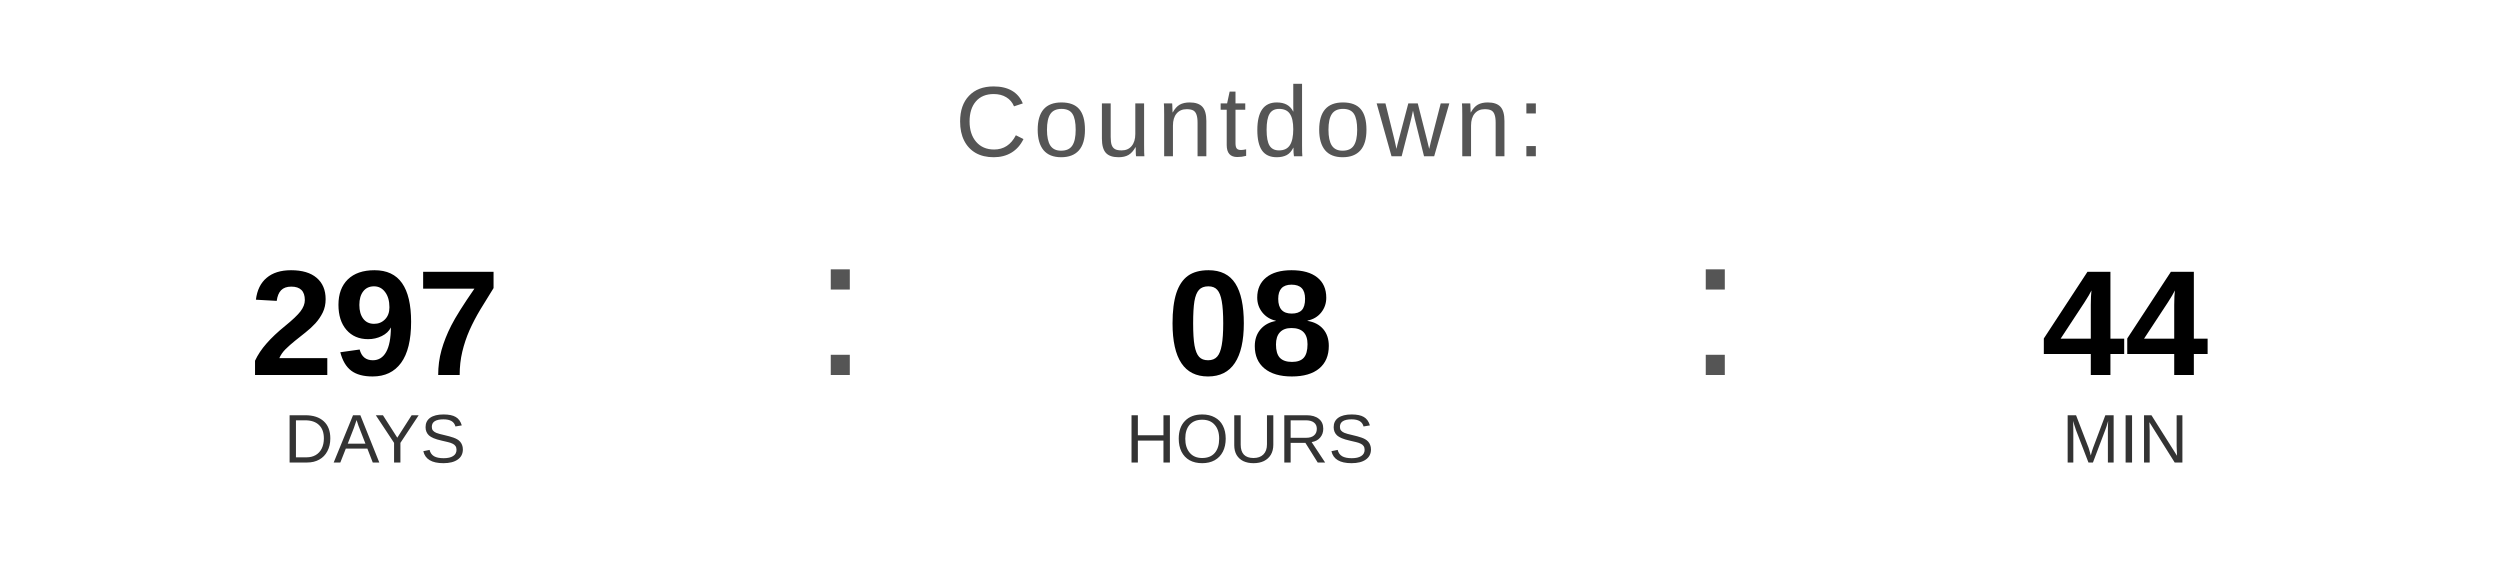
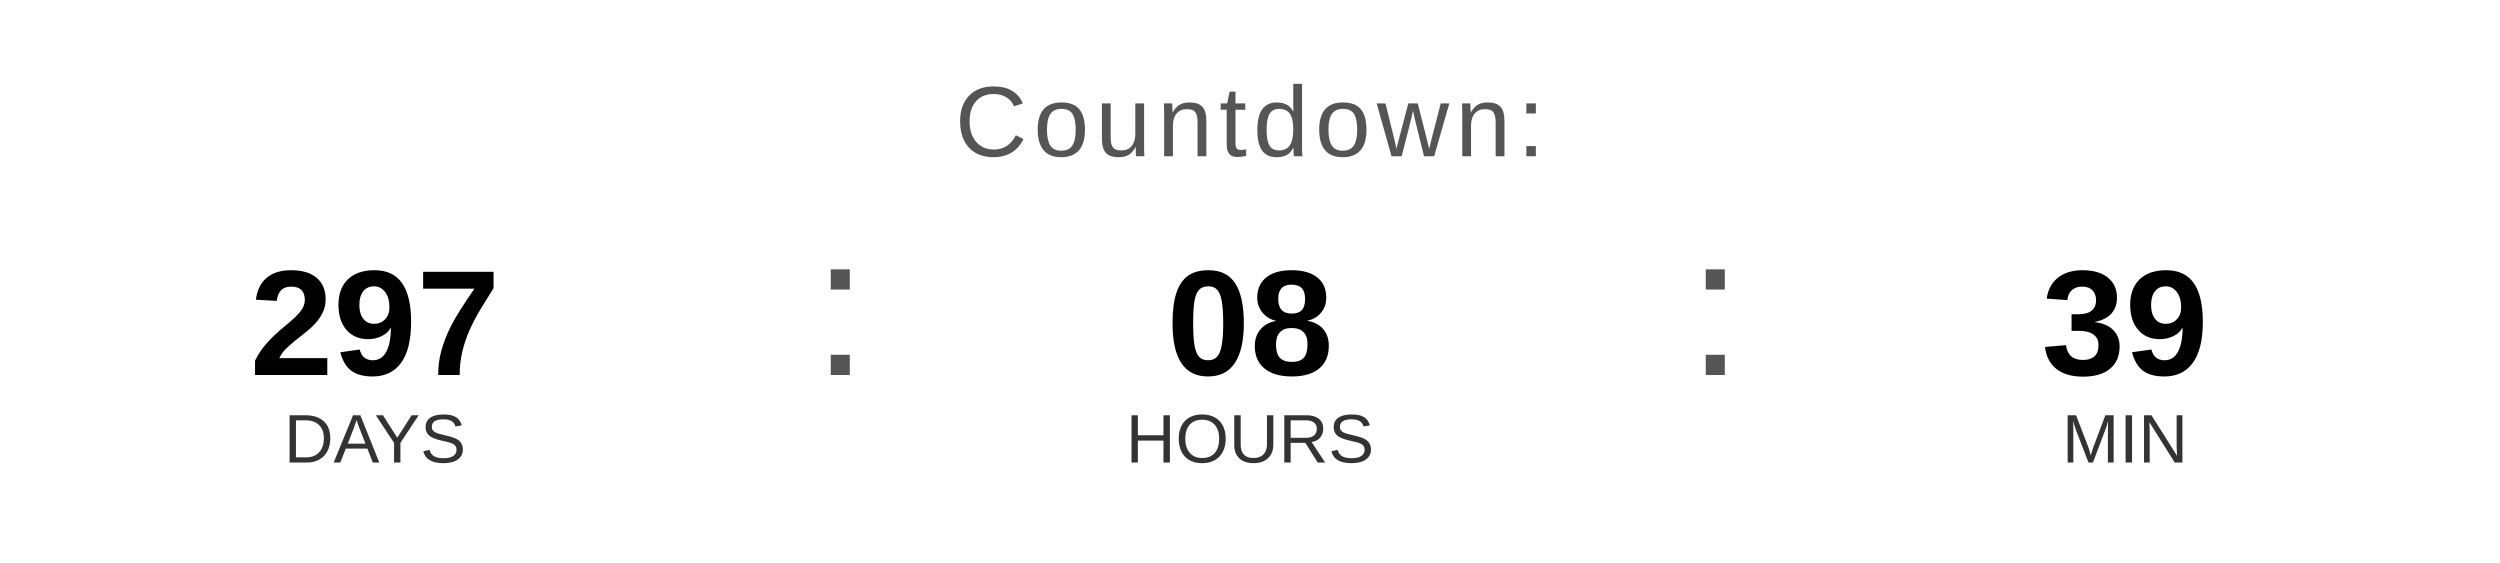
<svg xmlns="http://www.w3.org/2000/svg" width="400" height="90" viewBox="0 0 400 90">
  <text x="200" y="25" font-family="Arial, Helvetica, sans-serif" font-size="16" fill="#555555" text-anchor="middle" letter-spacing="1">
    Countdown:
  </text>
  <text x="60" y="60" font-family="Arial, Helvetica, sans-serif" font-size="24" font-weight="bold" fill="#000000" text-anchor="middle">297</text>
  <text x="60" y="74" font-family="Arial, Helvetica, sans-serif" font-size="11" fill="#333333" text-anchor="middle">DAYS</text>
  <text x="130" y="60" font-family="Arial, sans-serif" font-size="32" fill="#555555">:</text>
  <text x="200" y="60" font-family="Arial, Helvetica, sans-serif" font-size="24" font-weight="bold" fill="#000000" text-anchor="middle">08</text>
  <text x="200" y="74" font-family="Arial, Helvetica, sans-serif" font-size="11" fill="#333333" text-anchor="middle">HOURS</text>
  <text x="270" y="60" font-family="Arial, sans-serif" font-size="32" fill="#555555">:</text>
-   <text x="340" y="60" font-family="Arial, Helvetica, sans-serif" font-size="24" font-weight="bold" fill="#000000" text-anchor="middle">44</text>
+   <text x="340" y="60" font-family="Arial, Helvetica, sans-serif" font-size="24" font-weight="bold" fill="#000000" text-anchor="middle">39</text>
  <text x="340" y="74" font-family="Arial, Helvetica, sans-serif" font-size="11" fill="#333333" text-anchor="middle">MIN</text>
</svg>
